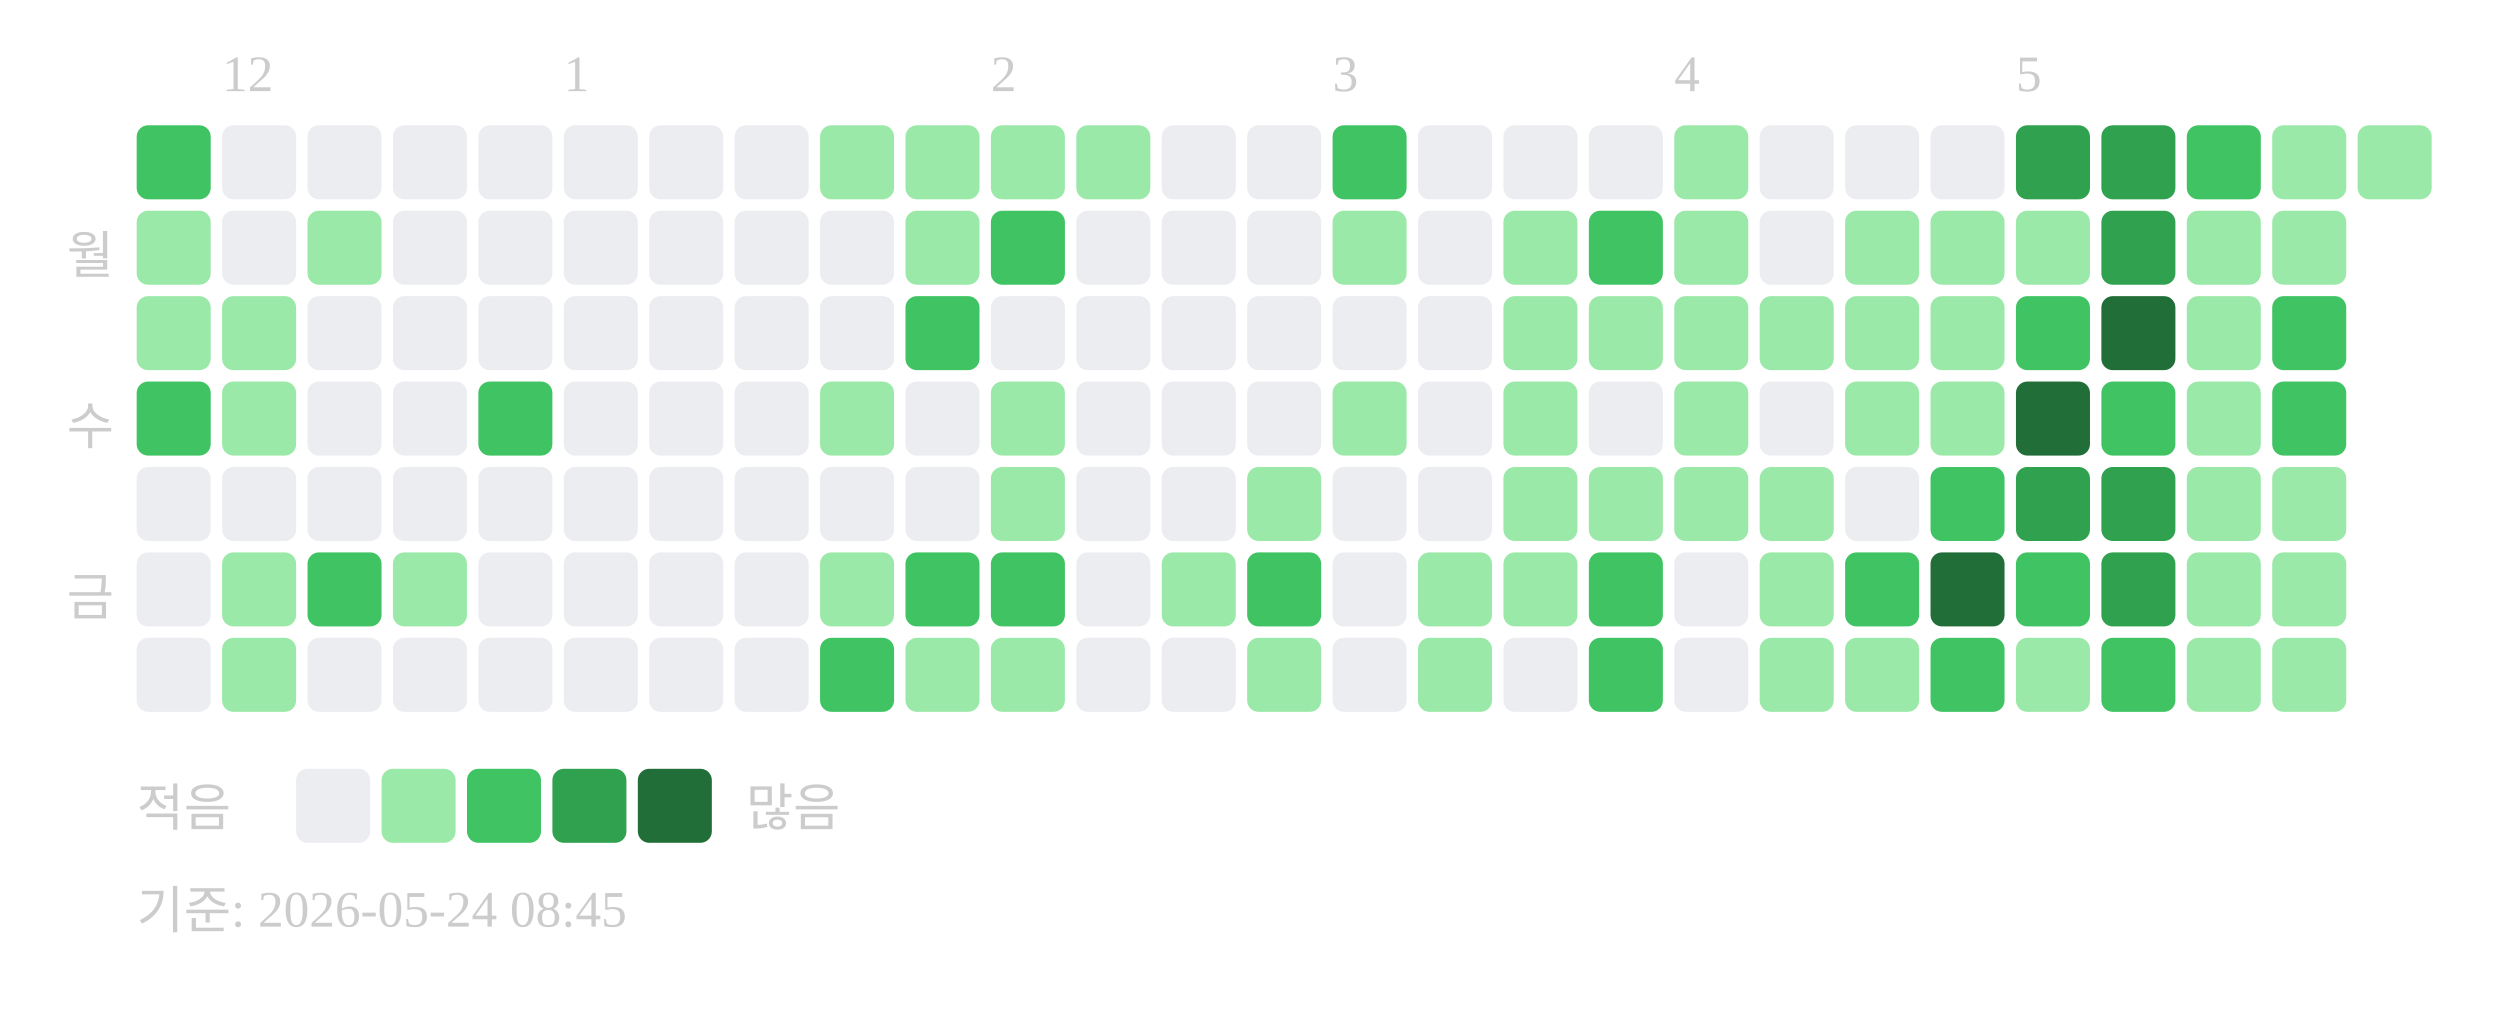
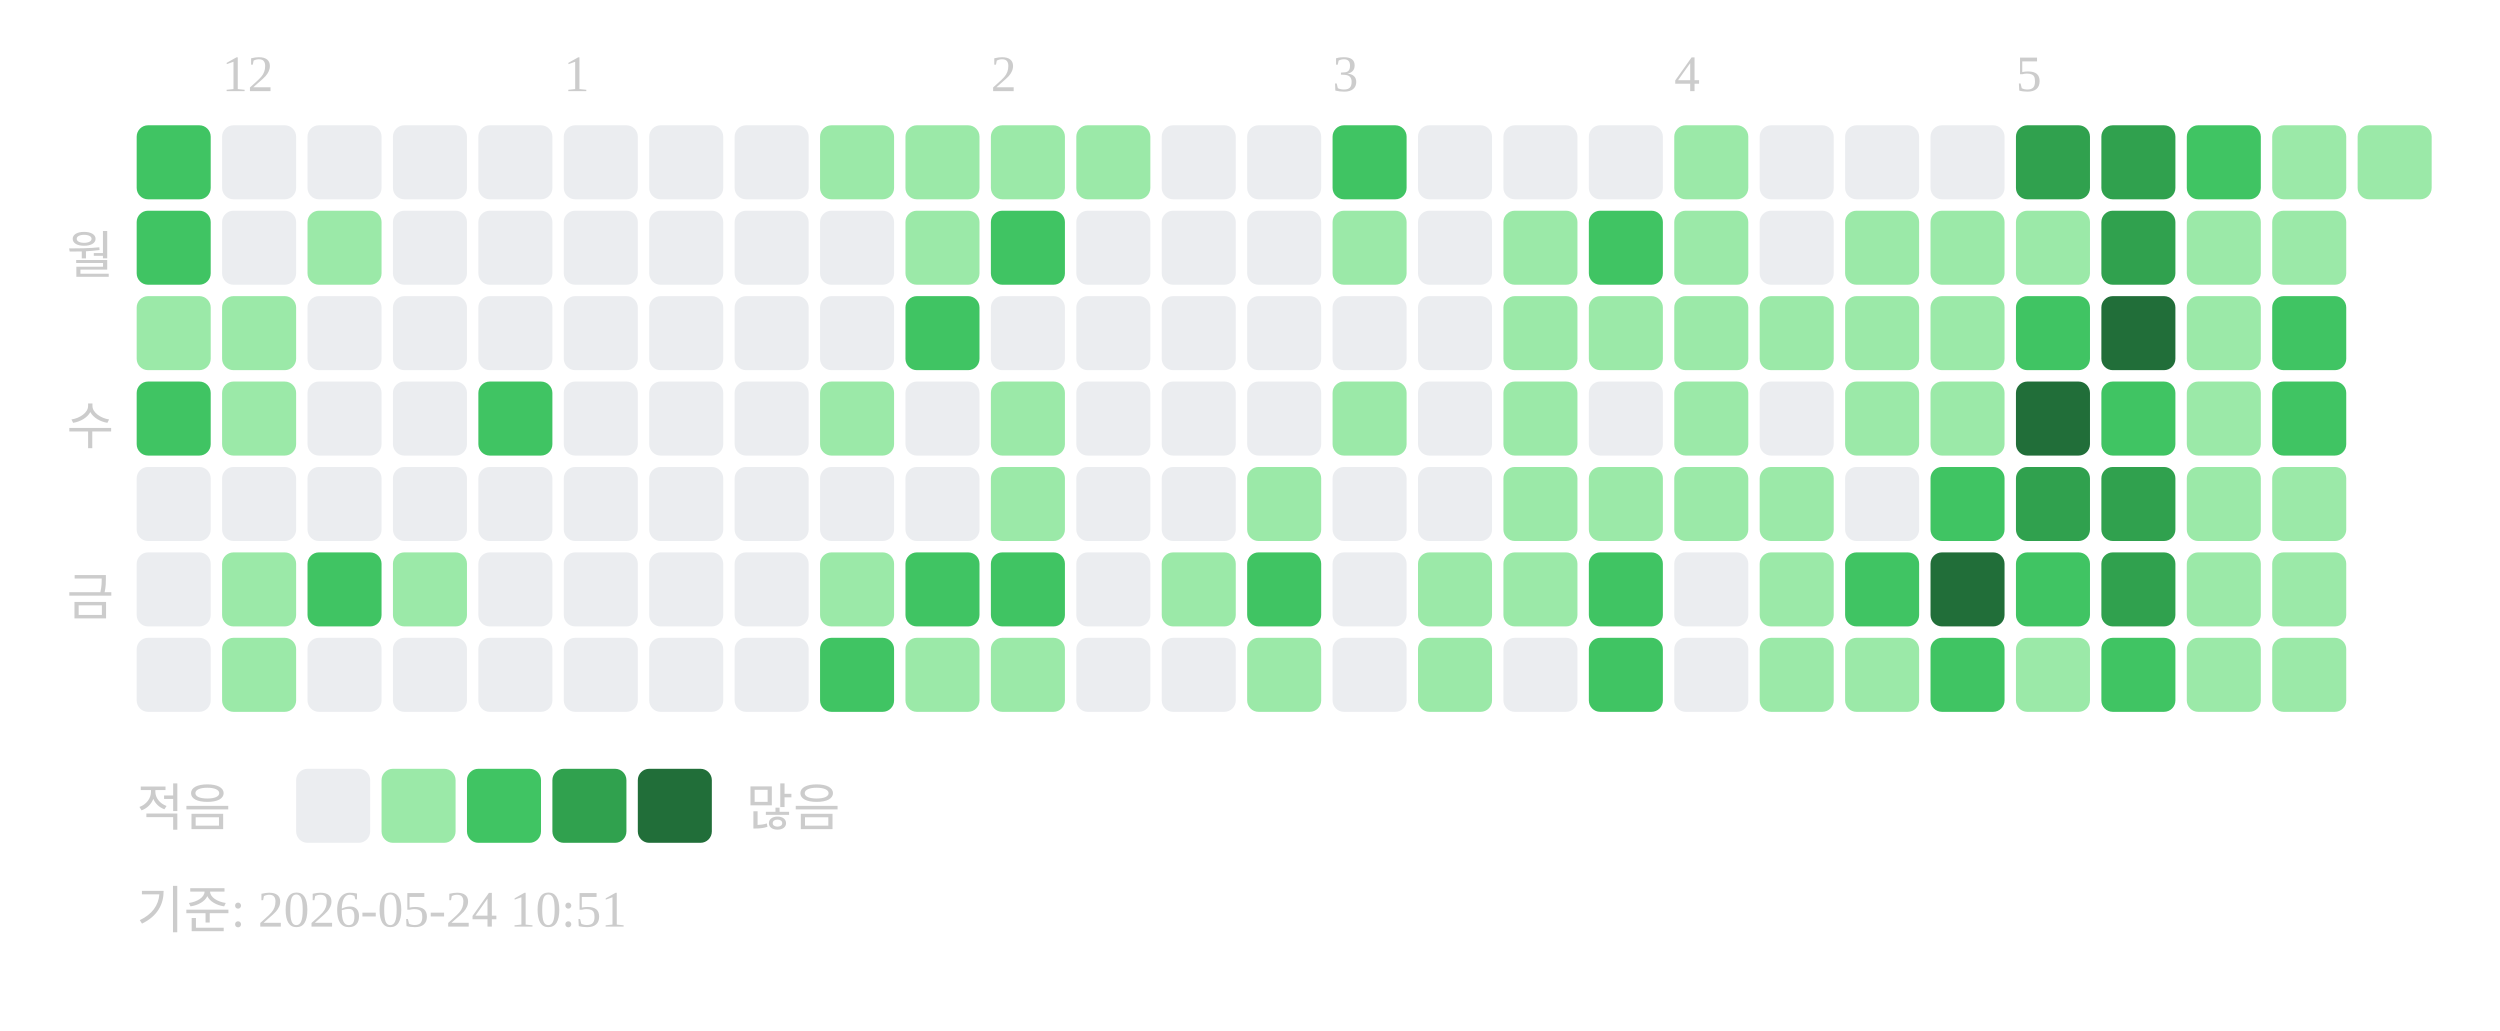
<svg xmlns="http://www.w3.org/2000/svg" width="439" height="181">
  <text x="39" y="16" font-size="9" fill="#cccccc">12</text>
  <text x="99" y="16" font-size="9" fill="#cccccc">1</text>
  <text x="174" y="16" font-size="9" fill="#cccccc">2</text>
  <text x="234" y="16" font-size="9" fill="#cccccc">3</text>
  <text x="294" y="16" font-size="9" fill="#cccccc">4</text>
  <text x="354" y="16" font-size="9" fill="#cccccc">5</text>
  <text x="20" y="48" text-anchor="end" font-size="9" fill="#cccccc">월</text>
  <text x="20" y="78" text-anchor="end" font-size="9" fill="#cccccc">수</text>
  <text x="20" y="108" text-anchor="end" font-size="9" fill="#cccccc">금</text>
  <rect x="24" y="22" width="13" height="13" rx="2" fill="#40c463" />
-   <rect x="24" y="37" width="13" height="13" rx="2" fill="#9be9a8" />
+   <rect x="24" y="37" width="13" height="13" rx="2" fill="#40c463" />
  <rect x="24" y="52" width="13" height="13" rx="2" fill="#9be9a8" />
  <rect x="24" y="67" width="13" height="13" rx="2" fill="#40c463" />
  <rect x="24" y="82" width="13" height="13" rx="2" fill="#ebedf0" />
  <rect x="24" y="97" width="13" height="13" rx="2" fill="#ebedf0" />
  <rect x="24" y="112" width="13" height="13" rx="2" fill="#ebedf0" />
  <rect x="39" y="22" width="13" height="13" rx="2" fill="#ebedf0" />
  <rect x="39" y="37" width="13" height="13" rx="2" fill="#ebedf0" />
  <rect x="39" y="52" width="13" height="13" rx="2" fill="#9be9a8" />
  <rect x="39" y="67" width="13" height="13" rx="2" fill="#9be9a8" />
  <rect x="39" y="82" width="13" height="13" rx="2" fill="#ebedf0" />
  <rect x="39" y="97" width="13" height="13" rx="2" fill="#9be9a8" />
  <rect x="39" y="112" width="13" height="13" rx="2" fill="#9be9a8" />
  <rect x="54" y="22" width="13" height="13" rx="2" fill="#ebedf0" />
  <rect x="54" y="37" width="13" height="13" rx="2" fill="#9be9a8" />
  <rect x="54" y="52" width="13" height="13" rx="2" fill="#ebedf0" />
  <rect x="54" y="67" width="13" height="13" rx="2" fill="#ebedf0" />
  <rect x="54" y="82" width="13" height="13" rx="2" fill="#ebedf0" />
  <rect x="54" y="97" width="13" height="13" rx="2" fill="#40c463" />
  <rect x="54" y="112" width="13" height="13" rx="2" fill="#ebedf0" />
  <rect x="69" y="22" width="13" height="13" rx="2" fill="#ebedf0" />
  <rect x="69" y="37" width="13" height="13" rx="2" fill="#ebedf0" />
  <rect x="69" y="52" width="13" height="13" rx="2" fill="#ebedf0" />
  <rect x="69" y="67" width="13" height="13" rx="2" fill="#ebedf0" />
  <rect x="69" y="82" width="13" height="13" rx="2" fill="#ebedf0" />
  <rect x="69" y="97" width="13" height="13" rx="2" fill="#9be9a8" />
  <rect x="69" y="112" width="13" height="13" rx="2" fill="#ebedf0" />
  <rect x="84" y="22" width="13" height="13" rx="2" fill="#ebedf0" />
  <rect x="84" y="37" width="13" height="13" rx="2" fill="#ebedf0" />
  <rect x="84" y="52" width="13" height="13" rx="2" fill="#ebedf0" />
  <rect x="84" y="67" width="13" height="13" rx="2" fill="#40c463" />
  <rect x="84" y="82" width="13" height="13" rx="2" fill="#ebedf0" />
  <rect x="84" y="97" width="13" height="13" rx="2" fill="#ebedf0" />
  <rect x="84" y="112" width="13" height="13" rx="2" fill="#ebedf0" />
  <rect x="99" y="22" width="13" height="13" rx="2" fill="#ebedf0" />
  <rect x="99" y="37" width="13" height="13" rx="2" fill="#ebedf0" />
  <rect x="99" y="52" width="13" height="13" rx="2" fill="#ebedf0" />
  <rect x="99" y="67" width="13" height="13" rx="2" fill="#ebedf0" />
  <rect x="99" y="82" width="13" height="13" rx="2" fill="#ebedf0" />
  <rect x="99" y="97" width="13" height="13" rx="2" fill="#ebedf0" />
  <rect x="99" y="112" width="13" height="13" rx="2" fill="#ebedf0" />
  <rect x="114" y="22" width="13" height="13" rx="2" fill="#ebedf0" />
  <rect x="114" y="37" width="13" height="13" rx="2" fill="#ebedf0" />
  <rect x="114" y="52" width="13" height="13" rx="2" fill="#ebedf0" />
  <rect x="114" y="67" width="13" height="13" rx="2" fill="#ebedf0" />
  <rect x="114" y="82" width="13" height="13" rx="2" fill="#ebedf0" />
  <rect x="114" y="97" width="13" height="13" rx="2" fill="#ebedf0" />
  <rect x="114" y="112" width="13" height="13" rx="2" fill="#ebedf0" />
  <rect x="129" y="22" width="13" height="13" rx="2" fill="#ebedf0" />
  <rect x="129" y="37" width="13" height="13" rx="2" fill="#ebedf0" />
  <rect x="129" y="52" width="13" height="13" rx="2" fill="#ebedf0" />
  <rect x="129" y="67" width="13" height="13" rx="2" fill="#ebedf0" />
  <rect x="129" y="82" width="13" height="13" rx="2" fill="#ebedf0" />
  <rect x="129" y="97" width="13" height="13" rx="2" fill="#ebedf0" />
  <rect x="129" y="112" width="13" height="13" rx="2" fill="#ebedf0" />
  <rect x="144" y="22" width="13" height="13" rx="2" fill="#9be9a8" />
  <rect x="144" y="37" width="13" height="13" rx="2" fill="#ebedf0" />
  <rect x="144" y="52" width="13" height="13" rx="2" fill="#ebedf0" />
  <rect x="144" y="67" width="13" height="13" rx="2" fill="#9be9a8" />
  <rect x="144" y="82" width="13" height="13" rx="2" fill="#ebedf0" />
  <rect x="144" y="97" width="13" height="13" rx="2" fill="#9be9a8" />
  <rect x="144" y="112" width="13" height="13" rx="2" fill="#40c463" />
  <rect x="159" y="22" width="13" height="13" rx="2" fill="#9be9a8" />
  <rect x="159" y="37" width="13" height="13" rx="2" fill="#9be9a8" />
  <rect x="159" y="52" width="13" height="13" rx="2" fill="#40c463" />
  <rect x="159" y="67" width="13" height="13" rx="2" fill="#ebedf0" />
  <rect x="159" y="82" width="13" height="13" rx="2" fill="#ebedf0" />
  <rect x="159" y="97" width="13" height="13" rx="2" fill="#40c463" />
  <rect x="159" y="112" width="13" height="13" rx="2" fill="#9be9a8" />
  <rect x="174" y="22" width="13" height="13" rx="2" fill="#9be9a8" />
  <rect x="174" y="37" width="13" height="13" rx="2" fill="#40c463" />
  <rect x="174" y="52" width="13" height="13" rx="2" fill="#ebedf0" />
  <rect x="174" y="67" width="13" height="13" rx="2" fill="#9be9a8" />
  <rect x="174" y="82" width="13" height="13" rx="2" fill="#9be9a8" />
  <rect x="174" y="97" width="13" height="13" rx="2" fill="#40c463" />
  <rect x="174" y="112" width="13" height="13" rx="2" fill="#9be9a8" />
  <rect x="189" y="22" width="13" height="13" rx="2" fill="#9be9a8" />
  <rect x="189" y="37" width="13" height="13" rx="2" fill="#ebedf0" />
  <rect x="189" y="52" width="13" height="13" rx="2" fill="#ebedf0" />
  <rect x="189" y="67" width="13" height="13" rx="2" fill="#ebedf0" />
  <rect x="189" y="82" width="13" height="13" rx="2" fill="#ebedf0" />
  <rect x="189" y="97" width="13" height="13" rx="2" fill="#ebedf0" />
  <rect x="189" y="112" width="13" height="13" rx="2" fill="#ebedf0" />
  <rect x="204" y="22" width="13" height="13" rx="2" fill="#ebedf0" />
  <rect x="204" y="37" width="13" height="13" rx="2" fill="#ebedf0" />
  <rect x="204" y="52" width="13" height="13" rx="2" fill="#ebedf0" />
  <rect x="204" y="67" width="13" height="13" rx="2" fill="#ebedf0" />
  <rect x="204" y="82" width="13" height="13" rx="2" fill="#ebedf0" />
  <rect x="204" y="97" width="13" height="13" rx="2" fill="#9be9a8" />
  <rect x="204" y="112" width="13" height="13" rx="2" fill="#ebedf0" />
  <rect x="219" y="22" width="13" height="13" rx="2" fill="#ebedf0" />
  <rect x="219" y="37" width="13" height="13" rx="2" fill="#ebedf0" />
  <rect x="219" y="52" width="13" height="13" rx="2" fill="#ebedf0" />
  <rect x="219" y="67" width="13" height="13" rx="2" fill="#ebedf0" />
  <rect x="219" y="82" width="13" height="13" rx="2" fill="#9be9a8" />
  <rect x="219" y="97" width="13" height="13" rx="2" fill="#40c463" />
  <rect x="219" y="112" width="13" height="13" rx="2" fill="#9be9a8" />
  <rect x="234" y="22" width="13" height="13" rx="2" fill="#40c463" />
  <rect x="234" y="37" width="13" height="13" rx="2" fill="#9be9a8" />
  <rect x="234" y="52" width="13" height="13" rx="2" fill="#ebedf0" />
  <rect x="234" y="67" width="13" height="13" rx="2" fill="#9be9a8" />
  <rect x="234" y="82" width="13" height="13" rx="2" fill="#ebedf0" />
  <rect x="234" y="97" width="13" height="13" rx="2" fill="#ebedf0" />
  <rect x="234" y="112" width="13" height="13" rx="2" fill="#ebedf0" />
  <rect x="249" y="22" width="13" height="13" rx="2" fill="#ebedf0" />
  <rect x="249" y="37" width="13" height="13" rx="2" fill="#ebedf0" />
  <rect x="249" y="52" width="13" height="13" rx="2" fill="#ebedf0" />
  <rect x="249" y="67" width="13" height="13" rx="2" fill="#ebedf0" />
  <rect x="249" y="82" width="13" height="13" rx="2" fill="#ebedf0" />
  <rect x="249" y="97" width="13" height="13" rx="2" fill="#9be9a8" />
  <rect x="249" y="112" width="13" height="13" rx="2" fill="#9be9a8" />
  <rect x="264" y="22" width="13" height="13" rx="2" fill="#ebedf0" />
  <rect x="264" y="37" width="13" height="13" rx="2" fill="#9be9a8" />
  <rect x="264" y="52" width="13" height="13" rx="2" fill="#9be9a8" />
  <rect x="264" y="67" width="13" height="13" rx="2" fill="#9be9a8" />
  <rect x="264" y="82" width="13" height="13" rx="2" fill="#9be9a8" />
  <rect x="264" y="97" width="13" height="13" rx="2" fill="#9be9a8" />
  <rect x="264" y="112" width="13" height="13" rx="2" fill="#ebedf0" />
  <rect x="279" y="22" width="13" height="13" rx="2" fill="#ebedf0" />
  <rect x="279" y="37" width="13" height="13" rx="2" fill="#40c463" />
  <rect x="279" y="52" width="13" height="13" rx="2" fill="#9be9a8" />
  <rect x="279" y="67" width="13" height="13" rx="2" fill="#ebedf0" />
  <rect x="279" y="82" width="13" height="13" rx="2" fill="#9be9a8" />
  <rect x="279" y="97" width="13" height="13" rx="2" fill="#40c463" />
  <rect x="279" y="112" width="13" height="13" rx="2" fill="#40c463" />
  <rect x="294" y="22" width="13" height="13" rx="2" fill="#9be9a8" />
  <rect x="294" y="37" width="13" height="13" rx="2" fill="#9be9a8" />
  <rect x="294" y="52" width="13" height="13" rx="2" fill="#9be9a8" />
  <rect x="294" y="67" width="13" height="13" rx="2" fill="#9be9a8" />
  <rect x="294" y="82" width="13" height="13" rx="2" fill="#9be9a8" />
  <rect x="294" y="97" width="13" height="13" rx="2" fill="#ebedf0" />
  <rect x="294" y="112" width="13" height="13" rx="2" fill="#ebedf0" />
  <rect x="309" y="22" width="13" height="13" rx="2" fill="#ebedf0" />
  <rect x="309" y="37" width="13" height="13" rx="2" fill="#ebedf0" />
  <rect x="309" y="52" width="13" height="13" rx="2" fill="#9be9a8" />
  <rect x="309" y="67" width="13" height="13" rx="2" fill="#ebedf0" />
  <rect x="309" y="82" width="13" height="13" rx="2" fill="#9be9a8" />
  <rect x="309" y="97" width="13" height="13" rx="2" fill="#9be9a8" />
  <rect x="309" y="112" width="13" height="13" rx="2" fill="#9be9a8" />
  <rect x="324" y="22" width="13" height="13" rx="2" fill="#ebedf0" />
  <rect x="324" y="37" width="13" height="13" rx="2" fill="#9be9a8" />
  <rect x="324" y="52" width="13" height="13" rx="2" fill="#9be9a8" />
  <rect x="324" y="67" width="13" height="13" rx="2" fill="#9be9a8" />
  <rect x="324" y="82" width="13" height="13" rx="2" fill="#ebedf0" />
  <rect x="324" y="97" width="13" height="13" rx="2" fill="#40c463" />
  <rect x="324" y="112" width="13" height="13" rx="2" fill="#9be9a8" />
  <rect x="339" y="22" width="13" height="13" rx="2" fill="#ebedf0" />
  <rect x="339" y="37" width="13" height="13" rx="2" fill="#9be9a8" />
  <rect x="339" y="52" width="13" height="13" rx="2" fill="#9be9a8" />
  <rect x="339" y="67" width="13" height="13" rx="2" fill="#9be9a8" />
  <rect x="339" y="82" width="13" height="13" rx="2" fill="#40c463" />
  <rect x="339" y="97" width="13" height="13" rx="2" fill="#216e39" />
  <rect x="339" y="112" width="13" height="13" rx="2" fill="#40c463" />
  <rect x="354" y="22" width="13" height="13" rx="2" fill="#30a14e" />
  <rect x="354" y="37" width="13" height="13" rx="2" fill="#9be9a8" />
  <rect x="354" y="52" width="13" height="13" rx="2" fill="#40c463" />
  <rect x="354" y="67" width="13" height="13" rx="2" fill="#216e39" />
  <rect x="354" y="82" width="13" height="13" rx="2" fill="#30a14e" />
  <rect x="354" y="97" width="13" height="13" rx="2" fill="#40c463" />
  <rect x="354" y="112" width="13" height="13" rx="2" fill="#9be9a8" />
  <rect x="369" y="22" width="13" height="13" rx="2" fill="#30a14e" />
  <rect x="369" y="37" width="13" height="13" rx="2" fill="#30a14e" />
  <rect x="369" y="52" width="13" height="13" rx="2" fill="#216e39" />
  <rect x="369" y="67" width="13" height="13" rx="2" fill="#40c463" />
  <rect x="369" y="82" width="13" height="13" rx="2" fill="#30a14e" />
  <rect x="369" y="97" width="13" height="13" rx="2" fill="#30a14e" />
  <rect x="369" y="112" width="13" height="13" rx="2" fill="#40c463" />
  <rect x="384" y="22" width="13" height="13" rx="2" fill="#40c463" />
  <rect x="384" y="37" width="13" height="13" rx="2" fill="#9be9a8" />
  <rect x="384" y="52" width="13" height="13" rx="2" fill="#9be9a8" />
  <rect x="384" y="67" width="13" height="13" rx="2" fill="#9be9a8" />
  <rect x="384" y="82" width="13" height="13" rx="2" fill="#9be9a8" />
  <rect x="384" y="97" width="13" height="13" rx="2" fill="#9be9a8" />
  <rect x="384" y="112" width="13" height="13" rx="2" fill="#9be9a8" />
  <rect x="399" y="22" width="13" height="13" rx="2" fill="#9be9a8" />
  <rect x="399" y="37" width="13" height="13" rx="2" fill="#9be9a8" />
  <rect x="399" y="52" width="13" height="13" rx="2" fill="#40c463" />
  <rect x="399" y="67" width="13" height="13" rx="2" fill="#40c463" />
  <rect x="399" y="82" width="13" height="13" rx="2" fill="#9be9a8" />
  <rect x="399" y="97" width="13" height="13" rx="2" fill="#9be9a8" />
  <rect x="399" y="112" width="13" height="13" rx="2" fill="#9be9a8" />
  <rect x="414" y="22" width="13" height="13" rx="2" fill="#9be9a8" />
  <text x="24" y="145" font-size="9" fill="#cccccc">적음</text>
  <rect x="52" y="135" width="13" height="13" rx="2" fill="#ebedf0" />
  <rect x="67" y="135" width="13" height="13" rx="2" fill="#9be9a8" />
  <rect x="82" y="135" width="13" height="13" rx="2" fill="#40c463" />
  <rect x="97" y="135" width="13" height="13" rx="2" fill="#30a14e" />
  <rect x="112" y="135" width="13" height="13" rx="2" fill="#216e39" />
  <text x="131" y="145" font-size="9" fill="#cccccc">많음</text>
-   <text x="24" y="163" font-size="9" fill="#cccccc">기준: 2026-05-24 08:45</text>
+   <text x="24" y="163" font-size="9" fill="#cccccc">기준: 2026-05-24 10:51</text>
</svg>
